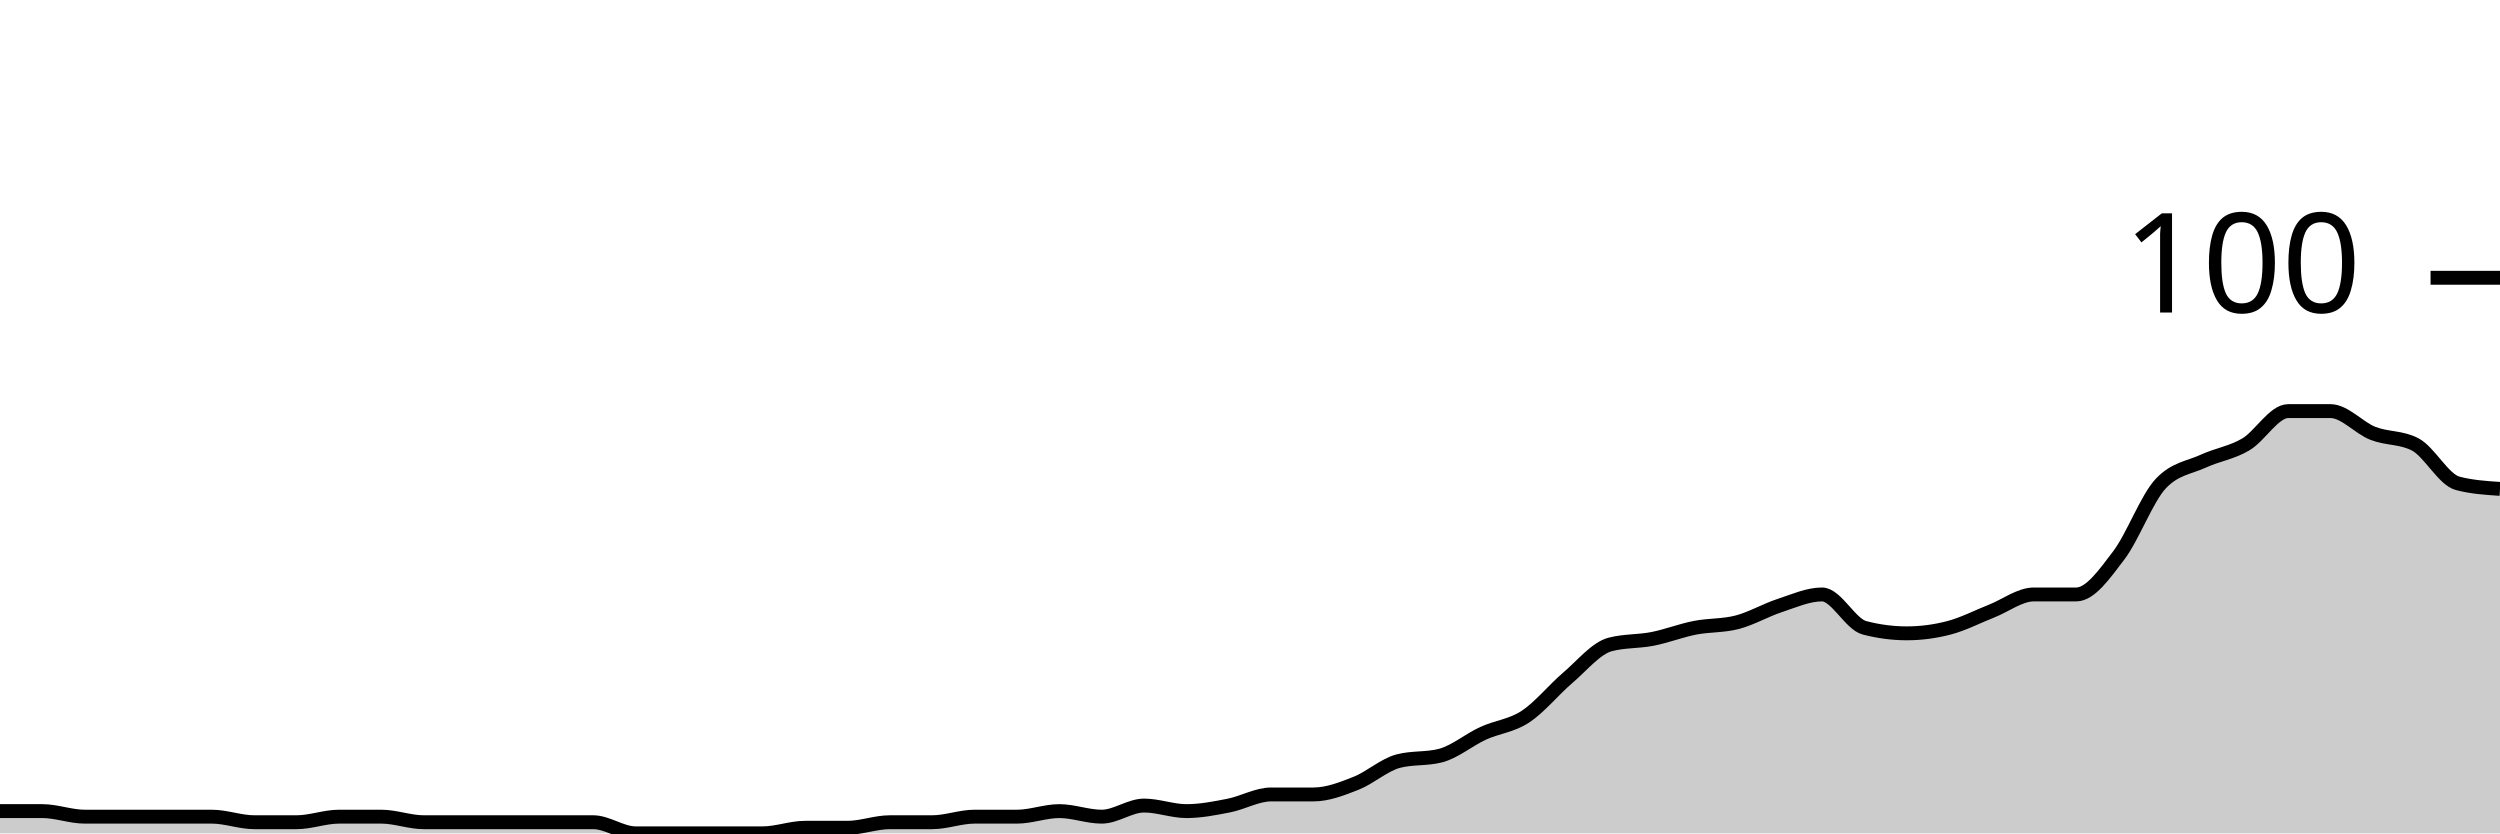
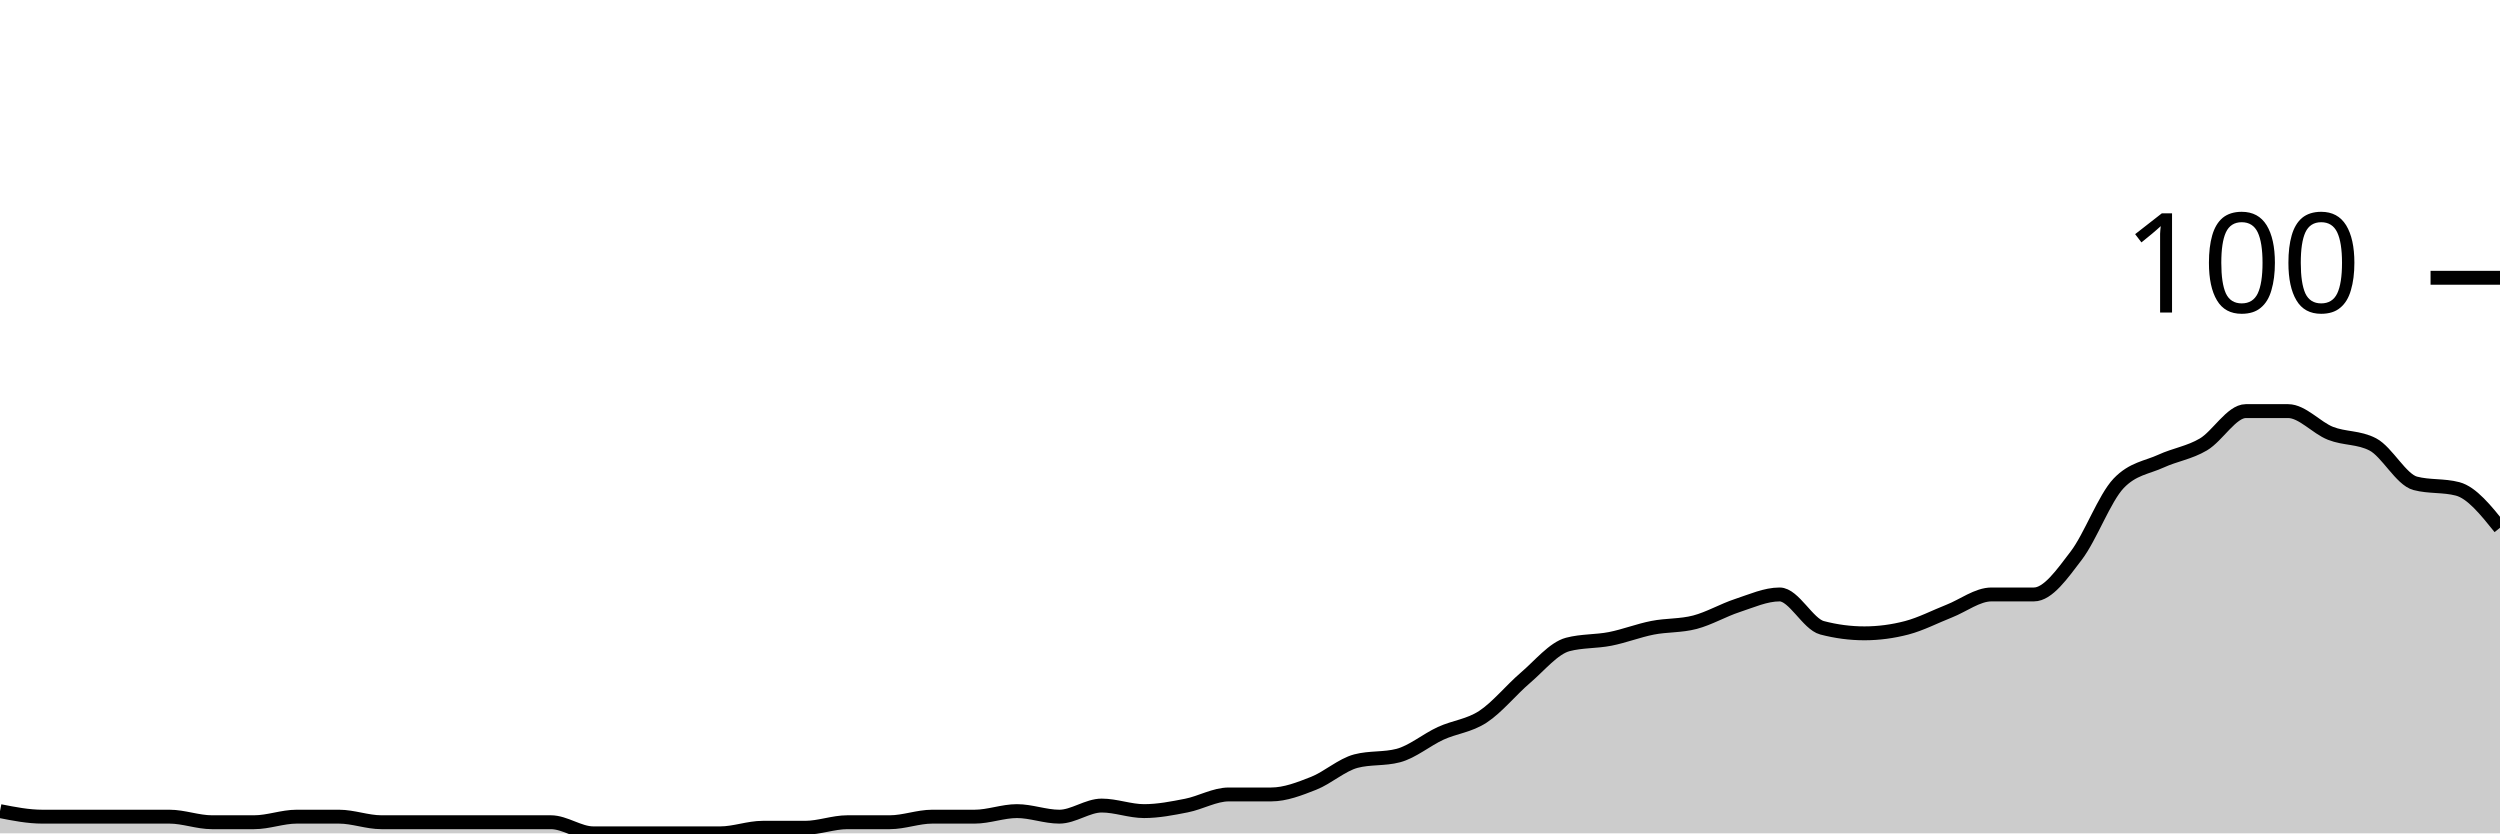
<svg xmlns="http://www.w3.org/2000/svg" viewBox="0 0 180 60">
  <g transform="translate(0,20)">
-     <path class="area" fill="rgba(0, 0, 0, 0.2)" d="M0,38.4C1.017,38.4,2.034,38.4,3.051,38.4C4.068,38.4,5.085,38.8,6.102,38.8C7.119,38.8,8.136,38.8,9.153,38.8C10.169,38.8,11.186,38.8,12.203,38.8C13.22,38.8,14.237,38.8,15.254,38.8C16.271,38.8,17.288,39.2,18.305,39.2C19.322,39.2,20.339,39.2,21.356,39.2C22.373,39.2,23.39,38.8,24.407,38.8C25.424,38.8,26.441,38.8,27.458,38.8C28.475,38.8,29.492,39.2,30.508,39.2C31.525,39.2,32.542,39.2,33.559,39.2C34.576,39.2,35.593,39.2,36.61,39.2C37.627,39.2,38.644,39.2,39.661,39.2C40.678,39.2,41.695,39.2,42.712,39.2C43.729,39.2,44.746,40,45.763,40C46.78,40,47.797,40,48.814,40C49.831,40,50.847,40,51.864,40C52.881,40,53.898,40,54.915,40C55.932,40,56.949,39.6,57.966,39.6C58.983,39.6,60,39.6,61.017,39.6C62.034,39.6,63.051,39.2,64.068,39.2C65.085,39.2,66.102,39.2,67.119,39.2C68.136,39.2,69.153,38.8,70.169,38.8C71.186,38.8,72.203,38.8,73.22,38.8C74.237,38.8,75.254,38.4,76.271,38.4C77.288,38.4,78.305,38.8,79.322,38.8C80.339,38.8,81.356,38,82.373,38C83.39,38,84.407,38.4,85.424,38.4C86.441,38.4,87.458,38.2,88.475,38C89.492,37.8,90.508,37.2,91.525,37.2C92.542,37.2,93.559,37.2,94.576,37.2C95.593,37.2,96.61,36.8,97.627,36.4C98.644,36,99.661,35.067,100.678,34.8C101.695,34.533,102.712,34.667,103.729,34.4C104.746,34.133,105.763,33.267,106.78,32.8C107.797,32.333,108.814,32.267,109.831,31.6C110.847,30.933,111.864,29.667,112.881,28.8C113.898,27.933,114.915,26.667,115.932,26.4C116.949,26.133,117.966,26.2,118.983,26C120,25.8,121.017,25.4,122.034,25.2C123.051,25,124.068,25.067,125.085,24.8C126.102,24.533,127.119,23.933,128.136,23.6C129.153,23.267,130.169,22.8,131.186,22.8C132.203,22.8,133.22,24.933,134.237,25.2C135.254,25.467,136.271,25.6,137.288,25.6C138.305,25.6,139.322,25.467,140.339,25.2C141.356,24.933,142.373,24.4,143.39,24C144.407,23.6,145.424,22.8,146.441,22.8C147.458,22.8,148.475,22.8,149.492,22.8C150.508,22.8,151.525,21.333,152.542,20C153.559,18.667,154.576,15.867,155.593,14.8C156.61,13.733,157.627,13.667,158.644,13.2C159.661,12.733,160.678,12.6,161.695,12C162.712,11.4,163.729,9.6,164.746,9.6C165.763,9.6,166.78,9.6,167.797,9.6C168.814,9.6,169.831,10.8,170.847,11.2C171.864,11.6,172.881,11.467,173.898,12C174.915,12.533,175.932,14.533,176.949,14.8C177.966,15.067,178.983,15.133,180,15.2L180,40C178.983,40,177.966,40,176.949,40C175.932,40,174.915,40,173.898,40C172.881,40,171.864,40,170.847,40C169.831,40,168.814,40,167.797,40C166.78,40,165.763,40,164.746,40C163.729,40,162.712,40,161.695,40C160.678,40,159.661,40,158.644,40C157.627,40,156.61,40,155.593,40C154.576,40,153.559,40,152.542,40C151.525,40,150.508,40,149.492,40C148.475,40,147.458,40,146.441,40C145.424,40,144.407,40,143.39,40C142.373,40,141.356,40,140.339,40C139.322,40,138.305,40,137.288,40C136.271,40,135.254,40,134.237,40C133.22,40,132.203,40,131.186,40C130.169,40,129.153,40,128.136,40C127.119,40,126.102,40,125.085,40C124.068,40,123.051,40,122.034,40C121.017,40,120,40,118.983,40C117.966,40,116.949,40,115.932,40C114.915,40,113.898,40,112.881,40C111.864,40,110.847,40,109.831,40C108.814,40,107.797,40,106.78,40C105.763,40,104.746,40,103.729,40C102.712,40,101.695,40,100.678,40C99.661,40,98.644,40,97.627,40C96.61,40,95.593,40,94.576,40C93.559,40,92.542,40,91.525,40C90.508,40,89.492,40,88.475,40C87.458,40,86.441,40,85.424,40C84.407,40,83.39,40,82.373,40C81.356,40,80.339,40,79.322,40C78.305,40,77.288,40,76.271,40C75.254,40,74.237,40,73.22,40C72.203,40,71.186,40,70.169,40C69.153,40,68.136,40,67.119,40C66.102,40,65.085,40,64.068,40C63.051,40,62.034,40,61.017,40C60,40,58.983,40,57.966,40C56.949,40,55.932,40,54.915,40C53.898,40,52.881,40,51.864,40C50.847,40,49.831,40,48.814,40C47.797,40,46.78,40,45.763,40C44.746,40,43.729,40,42.712,40C41.695,40,40.678,40,39.661,40C38.644,40,37.627,40,36.61,40C35.593,40,34.576,40,33.559,40C32.542,40,31.525,40,30.508,40C29.492,40,28.475,40,27.458,40C26.441,40,25.424,40,24.407,40C23.39,40,22.373,40,21.356,40C20.339,40,19.322,40,18.305,40C17.288,40,16.271,40,15.254,40C14.237,40,13.22,40,12.203,40C11.186,40,10.169,40,9.153,40C8.136,40,7.119,40,6.102,40C5.085,40,4.068,40,3.051,40C2.034,40,1.017,40,0,40Z" />
-     <path class="line" stroke="black" fill="none" d="M0,38.4C1.017,38.4,2.034,38.4,3.051,38.4C4.068,38.4,5.085,38.8,6.102,38.8C7.119,38.8,8.136,38.8,9.153,38.8C10.169,38.8,11.186,38.8,12.203,38.8C13.22,38.8,14.237,38.8,15.254,38.8C16.271,38.8,17.288,39.2,18.305,39.2C19.322,39.2,20.339,39.2,21.356,39.2C22.373,39.2,23.39,38.8,24.407,38.8C25.424,38.8,26.441,38.8,27.458,38.8C28.475,38.8,29.492,39.2,30.508,39.2C31.525,39.2,32.542,39.2,33.559,39.2C34.576,39.2,35.593,39.2,36.61,39.2C37.627,39.2,38.644,39.2,39.661,39.2C40.678,39.2,41.695,39.2,42.712,39.2C43.729,39.2,44.746,40,45.763,40C46.78,40,47.797,40,48.814,40C49.831,40,50.847,40,51.864,40C52.881,40,53.898,40,54.915,40C55.932,40,56.949,39.6,57.966,39.6C58.983,39.6,60,39.6,61.017,39.6C62.034,39.6,63.051,39.2,64.068,39.2C65.085,39.2,66.102,39.2,67.119,39.2C68.136,39.2,69.153,38.8,70.169,38.8C71.186,38.8,72.203,38.8,73.22,38.8C74.237,38.8,75.254,38.4,76.271,38.4C77.288,38.4,78.305,38.8,79.322,38.8C80.339,38.8,81.356,38,82.373,38C83.39,38,84.407,38.4,85.424,38.4C86.441,38.4,87.458,38.2,88.475,38C89.492,37.8,90.508,37.2,91.525,37.2C92.542,37.2,93.559,37.2,94.576,37.2C95.593,37.2,96.61,36.8,97.627,36.4C98.644,36,99.661,35.067,100.678,34.8C101.695,34.533,102.712,34.667,103.729,34.4C104.746,34.133,105.763,33.267,106.78,32.8C107.797,32.333,108.814,32.267,109.831,31.6C110.847,30.933,111.864,29.667,112.881,28.8C113.898,27.933,114.915,26.667,115.932,26.4C116.949,26.133,117.966,26.2,118.983,26C120,25.8,121.017,25.4,122.034,25.2C123.051,25,124.068,25.067,125.085,24.8C126.102,24.533,127.119,23.933,128.136,23.6C129.153,23.267,130.169,22.8,131.186,22.8C132.203,22.8,133.22,24.933,134.237,25.2C135.254,25.467,136.271,25.6,137.288,25.6C138.305,25.6,139.322,25.467,140.339,25.2C141.356,24.933,142.373,24.4,143.39,24C144.407,23.6,145.424,22.8,146.441,22.8C147.458,22.8,148.475,22.8,149.492,22.8C150.508,22.8,151.525,21.333,152.542,20C153.559,18.667,154.576,15.867,155.593,14.8C156.61,13.733,157.627,13.667,158.644,13.2C159.661,12.733,160.678,12.6,161.695,12C162.712,11.4,163.729,9.6,164.746,9.6C165.763,9.6,166.78,9.6,167.797,9.6C168.814,9.6,169.831,10.8,170.847,11.2C171.864,11.6,172.881,11.467,173.898,12C174.915,12.533,175.932,14.533,176.949,14.8C177.966,15.067,178.983,15.133,180,15.2" />
+     <path class="area" fill="rgba(0, 0, 0, 0.2)" d="M0,38.4C1.017,38.6,2.034,38.8,3.051,38.8C4.068,38.8,5.085,38.8,6.102,38.8C7.119,38.8,8.136,38.8,9.153,38.8C10.169,38.8,11.186,38.8,12.203,38.8C13.22,38.8,14.237,39.2,15.254,39.2C16.271,39.2,17.288,39.2,18.305,39.2C19.322,39.2,20.339,38.8,21.356,38.8C22.373,38.8,23.39,38.8,24.407,38.8C25.424,38.8,26.441,39.2,27.458,39.2C28.475,39.2,29.492,39.2,30.508,39.2C31.525,39.2,32.542,39.2,33.559,39.2C34.576,39.2,35.593,39.2,36.61,39.2C37.627,39.2,38.644,39.2,39.661,39.2C40.678,39.2,41.695,40,42.712,40C43.729,40,44.746,40,45.763,40C46.78,40,47.797,40,48.814,40C49.831,40,50.847,40,51.864,40C52.881,40,53.898,39.6,54.915,39.6C55.932,39.6,56.949,39.6,57.966,39.6C58.983,39.6,60,39.2,61.017,39.2C62.034,39.2,63.051,39.2,64.068,39.2C65.085,39.2,66.102,38.8,67.119,38.8C68.136,38.8,69.153,38.8,70.169,38.8C71.186,38.8,72.203,38.4,73.22,38.4C74.237,38.4,75.254,38.8,76.271,38.8C77.288,38.8,78.305,38,79.322,38C80.339,38,81.356,38.4,82.373,38.4C83.39,38.4,84.407,38.2,85.424,38C86.441,37.8,87.458,37.2,88.475,37.2C89.492,37.2,90.508,37.2,91.525,37.2C92.542,37.2,93.559,36.8,94.576,36.4C95.593,36,96.61,35.067,97.627,34.8C98.644,34.533,99.661,34.667,100.678,34.4C101.695,34.133,102.712,33.267,103.729,32.8C104.746,32.333,105.763,32.267,106.78,31.6C107.797,30.933,108.814,29.667,109.831,28.8C110.847,27.933,111.864,26.667,112.881,26.4C113.898,26.133,114.915,26.2,115.932,26C116.949,25.8,117.966,25.4,118.983,25.2C120,25,121.017,25.067,122.034,24.8C123.051,24.533,124.068,23.933,125.085,23.6C126.102,23.267,127.119,22.8,128.136,22.8C129.153,22.8,130.169,24.933,131.186,25.2C132.203,25.467,133.22,25.6,134.237,25.6C135.254,25.6,136.271,25.467,137.288,25.2C138.305,24.933,139.322,24.4,140.339,24C141.356,23.6,142.373,22.8,143.39,22.8C144.407,22.8,145.424,22.8,146.441,22.8C147.458,22.8,148.475,21.333,149.492,20C150.508,18.667,151.525,15.867,152.542,14.8C153.559,13.733,154.576,13.667,155.593,13.2C156.61,12.733,157.627,12.6,158.644,12C159.661,11.4,160.678,9.6,161.695,9.6C162.712,9.6,163.729,9.6,164.746,9.6C165.763,9.6,166.78,10.8,167.797,11.2C168.814,11.6,169.831,11.467,170.847,12C171.864,12.533,172.881,14.533,173.898,14.8C174.915,15.067,175.932,14.933,176.949,15.2C177.966,15.467,178.983,16.733,180,18L180,40C178.983,40,177.966,40,176.949,40C175.932,40,174.915,40,173.898,40C172.881,40,171.864,40,170.847,40C169.831,40,168.814,40,167.797,40C166.78,40,165.763,40,164.746,40C163.729,40,162.712,40,161.695,40C160.678,40,159.661,40,158.644,40C157.627,40,156.61,40,155.593,40C154.576,40,153.559,40,152.542,40C151.525,40,150.508,40,149.492,40C148.475,40,147.458,40,146.441,40C145.424,40,144.407,40,143.39,40C142.373,40,141.356,40,140.339,40C139.322,40,138.305,40,137.288,40C136.271,40,135.254,40,134.237,40C133.22,40,132.203,40,131.186,40C130.169,40,129.153,40,128.136,40C127.119,40,126.102,40,125.085,40C124.068,40,123.051,40,122.034,40C121.017,40,120,40,118.983,40C117.966,40,116.949,40,115.932,40C114.915,40,113.898,40,112.881,40C111.864,40,110.847,40,109.831,40C108.814,40,107.797,40,106.78,40C105.763,40,104.746,40,103.729,40C102.712,40,101.695,40,100.678,40C99.661,40,98.644,40,97.627,40C96.61,40,95.593,40,94.576,40C93.559,40,92.542,40,91.525,40C90.508,40,89.492,40,88.475,40C87.458,40,86.441,40,85.424,40C84.407,40,83.39,40,82.373,40C81.356,40,80.339,40,79.322,40C78.305,40,77.288,40,76.271,40C75.254,40,74.237,40,73.22,40C72.203,40,71.186,40,70.169,40C69.153,40,68.136,40,67.119,40C66.102,40,65.085,40,64.068,40C63.051,40,62.034,40,61.017,40C60,40,58.983,40,57.966,40C56.949,40,55.932,40,54.915,40C53.898,40,52.881,40,51.864,40C50.847,40,49.831,40,48.814,40C47.797,40,46.78,40,45.763,40C44.746,40,43.729,40,42.712,40C41.695,40,40.678,40,39.661,40C38.644,40,37.627,40,36.61,40C35.593,40,34.576,40,33.559,40C32.542,40,31.525,40,30.508,40C29.492,40,28.475,40,27.458,40C26.441,40,25.424,40,24.407,40C23.39,40,22.373,40,21.356,40C20.339,40,19.322,40,18.305,40C17.288,40,16.271,40,15.254,40C14.237,40,13.22,40,12.203,40C11.186,40,10.169,40,9.153,40C8.136,40,7.119,40,6.102,40C5.085,40,4.068,40,3.051,40C2.034,40,1.017,40,0,40Z" />
+     <path class="line" stroke="black" fill="none" d="M0,38.4C1.017,38.6,2.034,38.8,3.051,38.8C4.068,38.8,5.085,38.8,6.102,38.8C7.119,38.8,8.136,38.8,9.153,38.8C10.169,38.8,11.186,38.8,12.203,38.8C13.22,38.8,14.237,39.2,15.254,39.2C16.271,39.2,17.288,39.2,18.305,39.2C19.322,39.2,20.339,38.8,21.356,38.8C22.373,38.8,23.39,38.8,24.407,38.8C25.424,38.8,26.441,39.2,27.458,39.2C28.475,39.2,29.492,39.2,30.508,39.2C31.525,39.2,32.542,39.2,33.559,39.2C34.576,39.2,35.593,39.2,36.61,39.2C37.627,39.2,38.644,39.2,39.661,39.2C40.678,39.2,41.695,40,42.712,40C43.729,40,44.746,40,45.763,40C46.78,40,47.797,40,48.814,40C49.831,40,50.847,40,51.864,40C52.881,40,53.898,39.6,54.915,39.6C55.932,39.6,56.949,39.6,57.966,39.6C58.983,39.6,60,39.2,61.017,39.2C62.034,39.2,63.051,39.2,64.068,39.2C65.085,39.2,66.102,38.8,67.119,38.8C68.136,38.8,69.153,38.8,70.169,38.8C71.186,38.8,72.203,38.4,73.22,38.4C74.237,38.4,75.254,38.8,76.271,38.8C77.288,38.8,78.305,38,79.322,38C80.339,38,81.356,38.4,82.373,38.4C83.39,38.4,84.407,38.2,85.424,38C86.441,37.8,87.458,37.2,88.475,37.2C89.492,37.2,90.508,37.2,91.525,37.2C92.542,37.2,93.559,36.8,94.576,36.4C95.593,36,96.61,35.067,97.627,34.8C98.644,34.533,99.661,34.667,100.678,34.4C101.695,34.133,102.712,33.267,103.729,32.8C104.746,32.333,105.763,32.267,106.78,31.6C107.797,30.933,108.814,29.667,109.831,28.8C110.847,27.933,111.864,26.667,112.881,26.4C113.898,26.133,114.915,26.2,115.932,26C116.949,25.8,117.966,25.4,118.983,25.2C120,25,121.017,25.067,122.034,24.8C123.051,24.533,124.068,23.933,125.085,23.6C126.102,23.267,127.119,22.8,128.136,22.8C129.153,22.8,130.169,24.933,131.186,25.2C132.203,25.467,133.22,25.6,134.237,25.6C135.254,25.6,136.271,25.467,137.288,25.2C138.305,24.933,139.322,24.4,140.339,24C141.356,23.6,142.373,22.8,143.39,22.8C144.407,22.8,145.424,22.8,146.441,22.8C147.458,22.8,148.475,21.333,149.492,20C150.508,18.667,151.525,15.867,152.542,14.8C153.559,13.733,154.576,13.667,155.593,13.2C156.61,12.733,157.627,12.6,158.644,12C159.661,11.4,160.678,9.6,161.695,9.6C162.712,9.6,163.729,9.6,164.746,9.6C165.763,9.6,166.78,10.8,167.797,11.2C168.814,11.6,169.831,11.467,170.847,12C171.864,12.533,172.881,14.533,173.898,14.8C174.915,15.067,175.932,14.933,176.949,15.2C177.966,15.467,178.983,16.733,180,18" />
    <path class="axis-ceiling" stroke-width="1" stroke="black" fill="none" d="M175,0L180,0" />
    <text class="axis-ceiling-label" font-family="sans-serif" text-anchor="end" font-size="10px" x="170" y="2.5">100</text>
  </g>
</svg>
